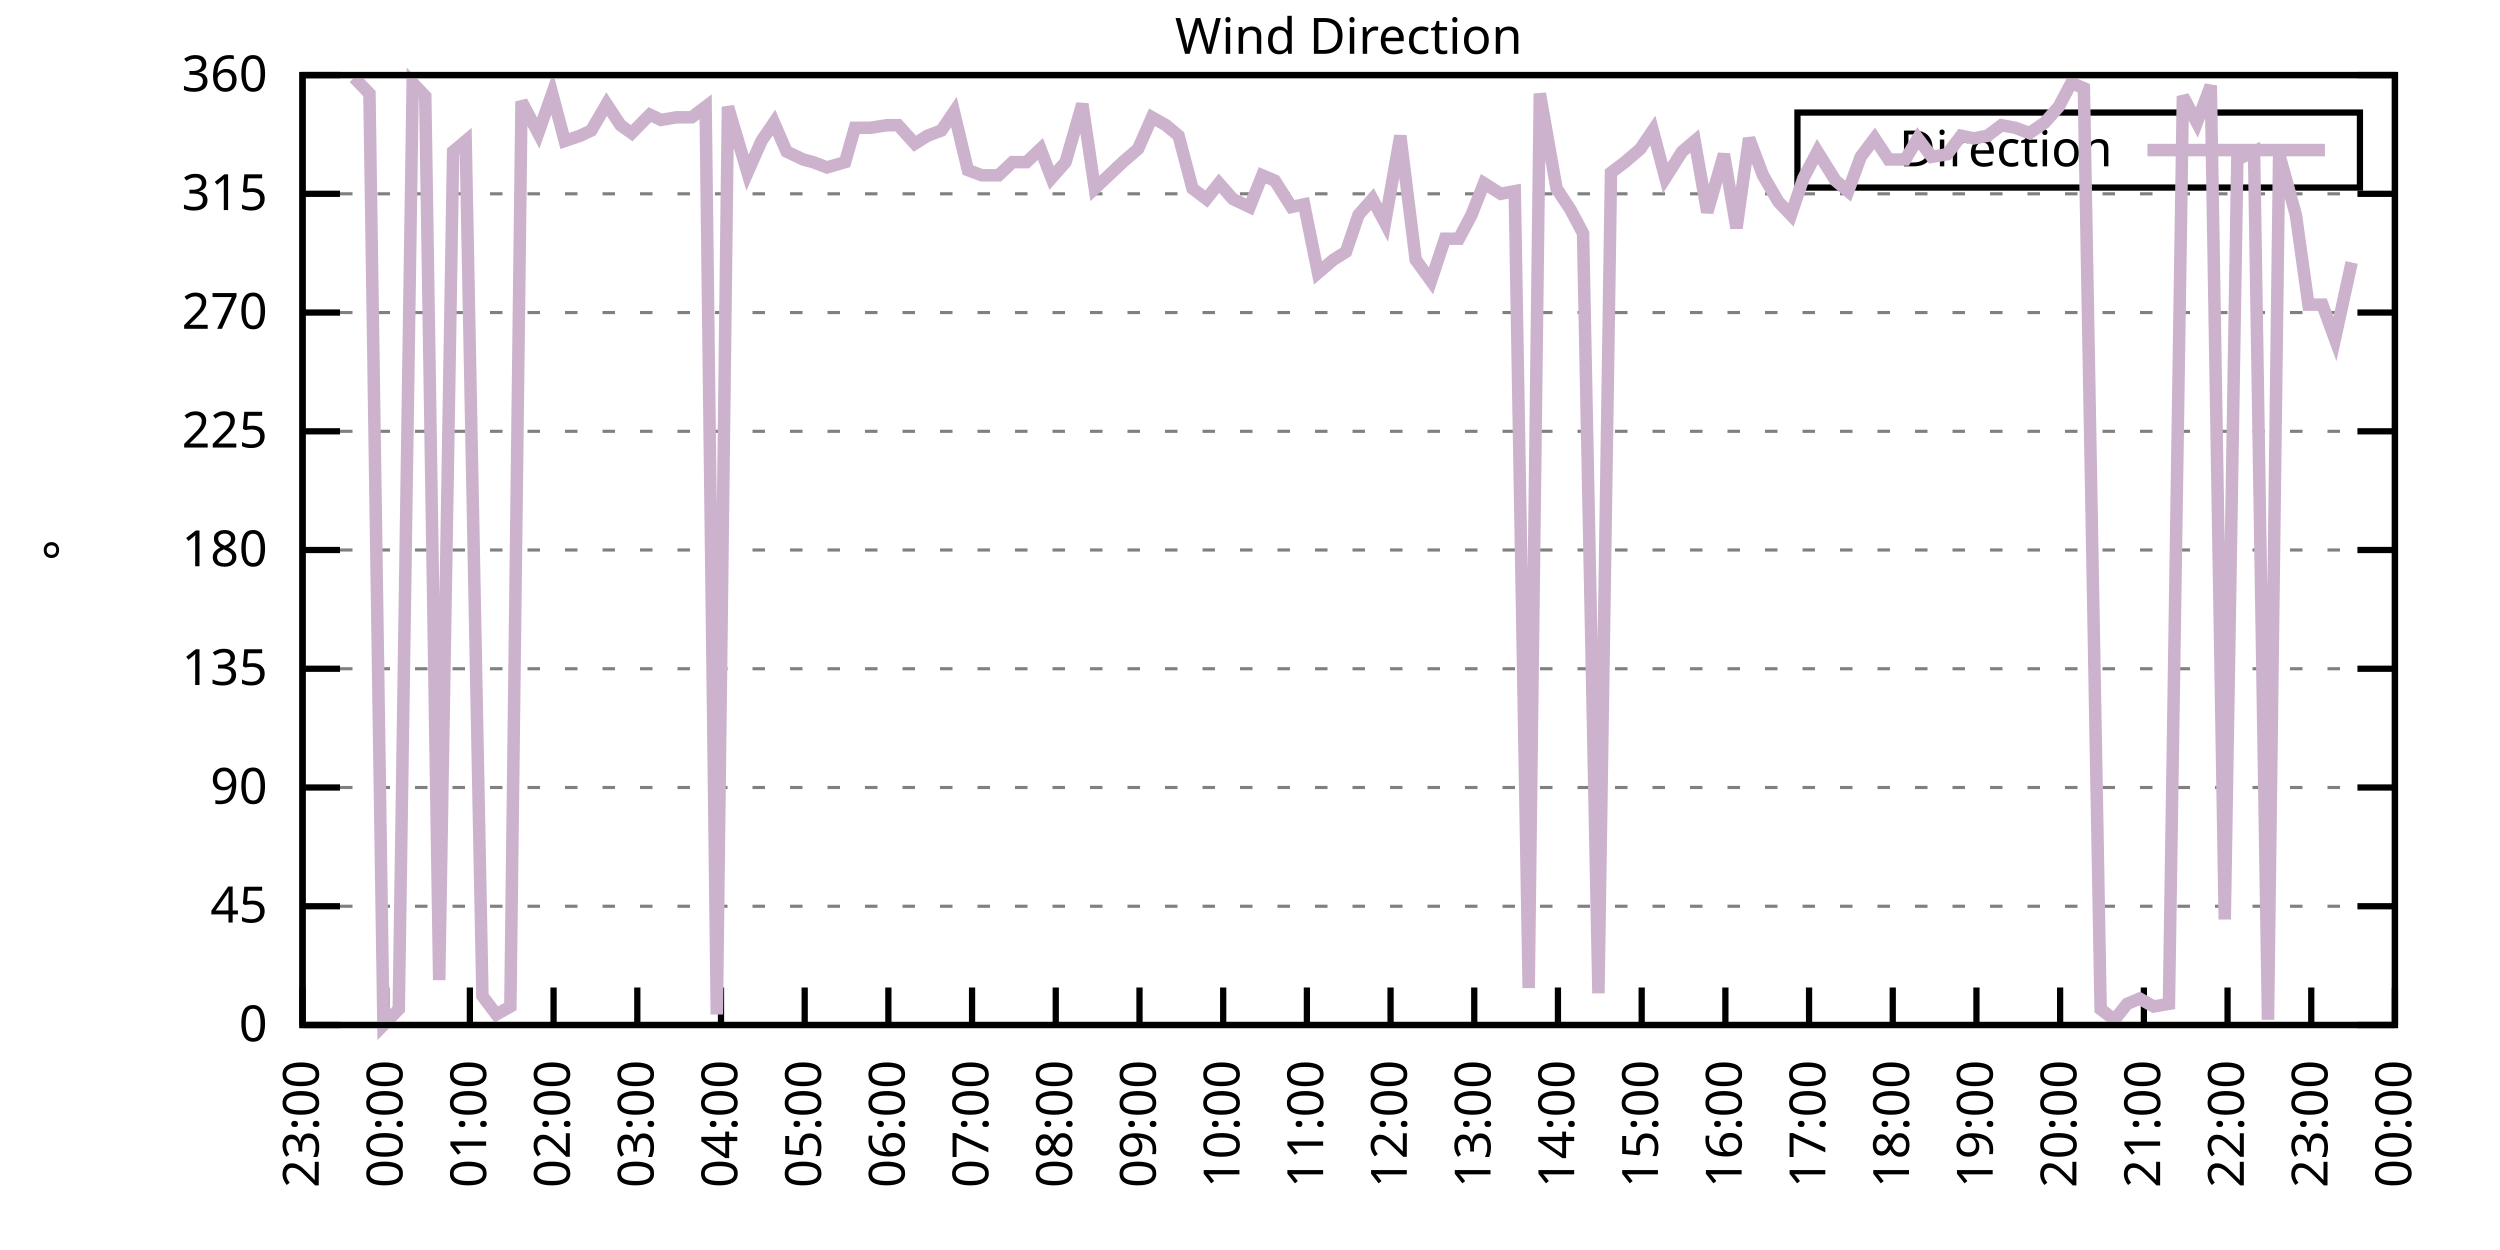
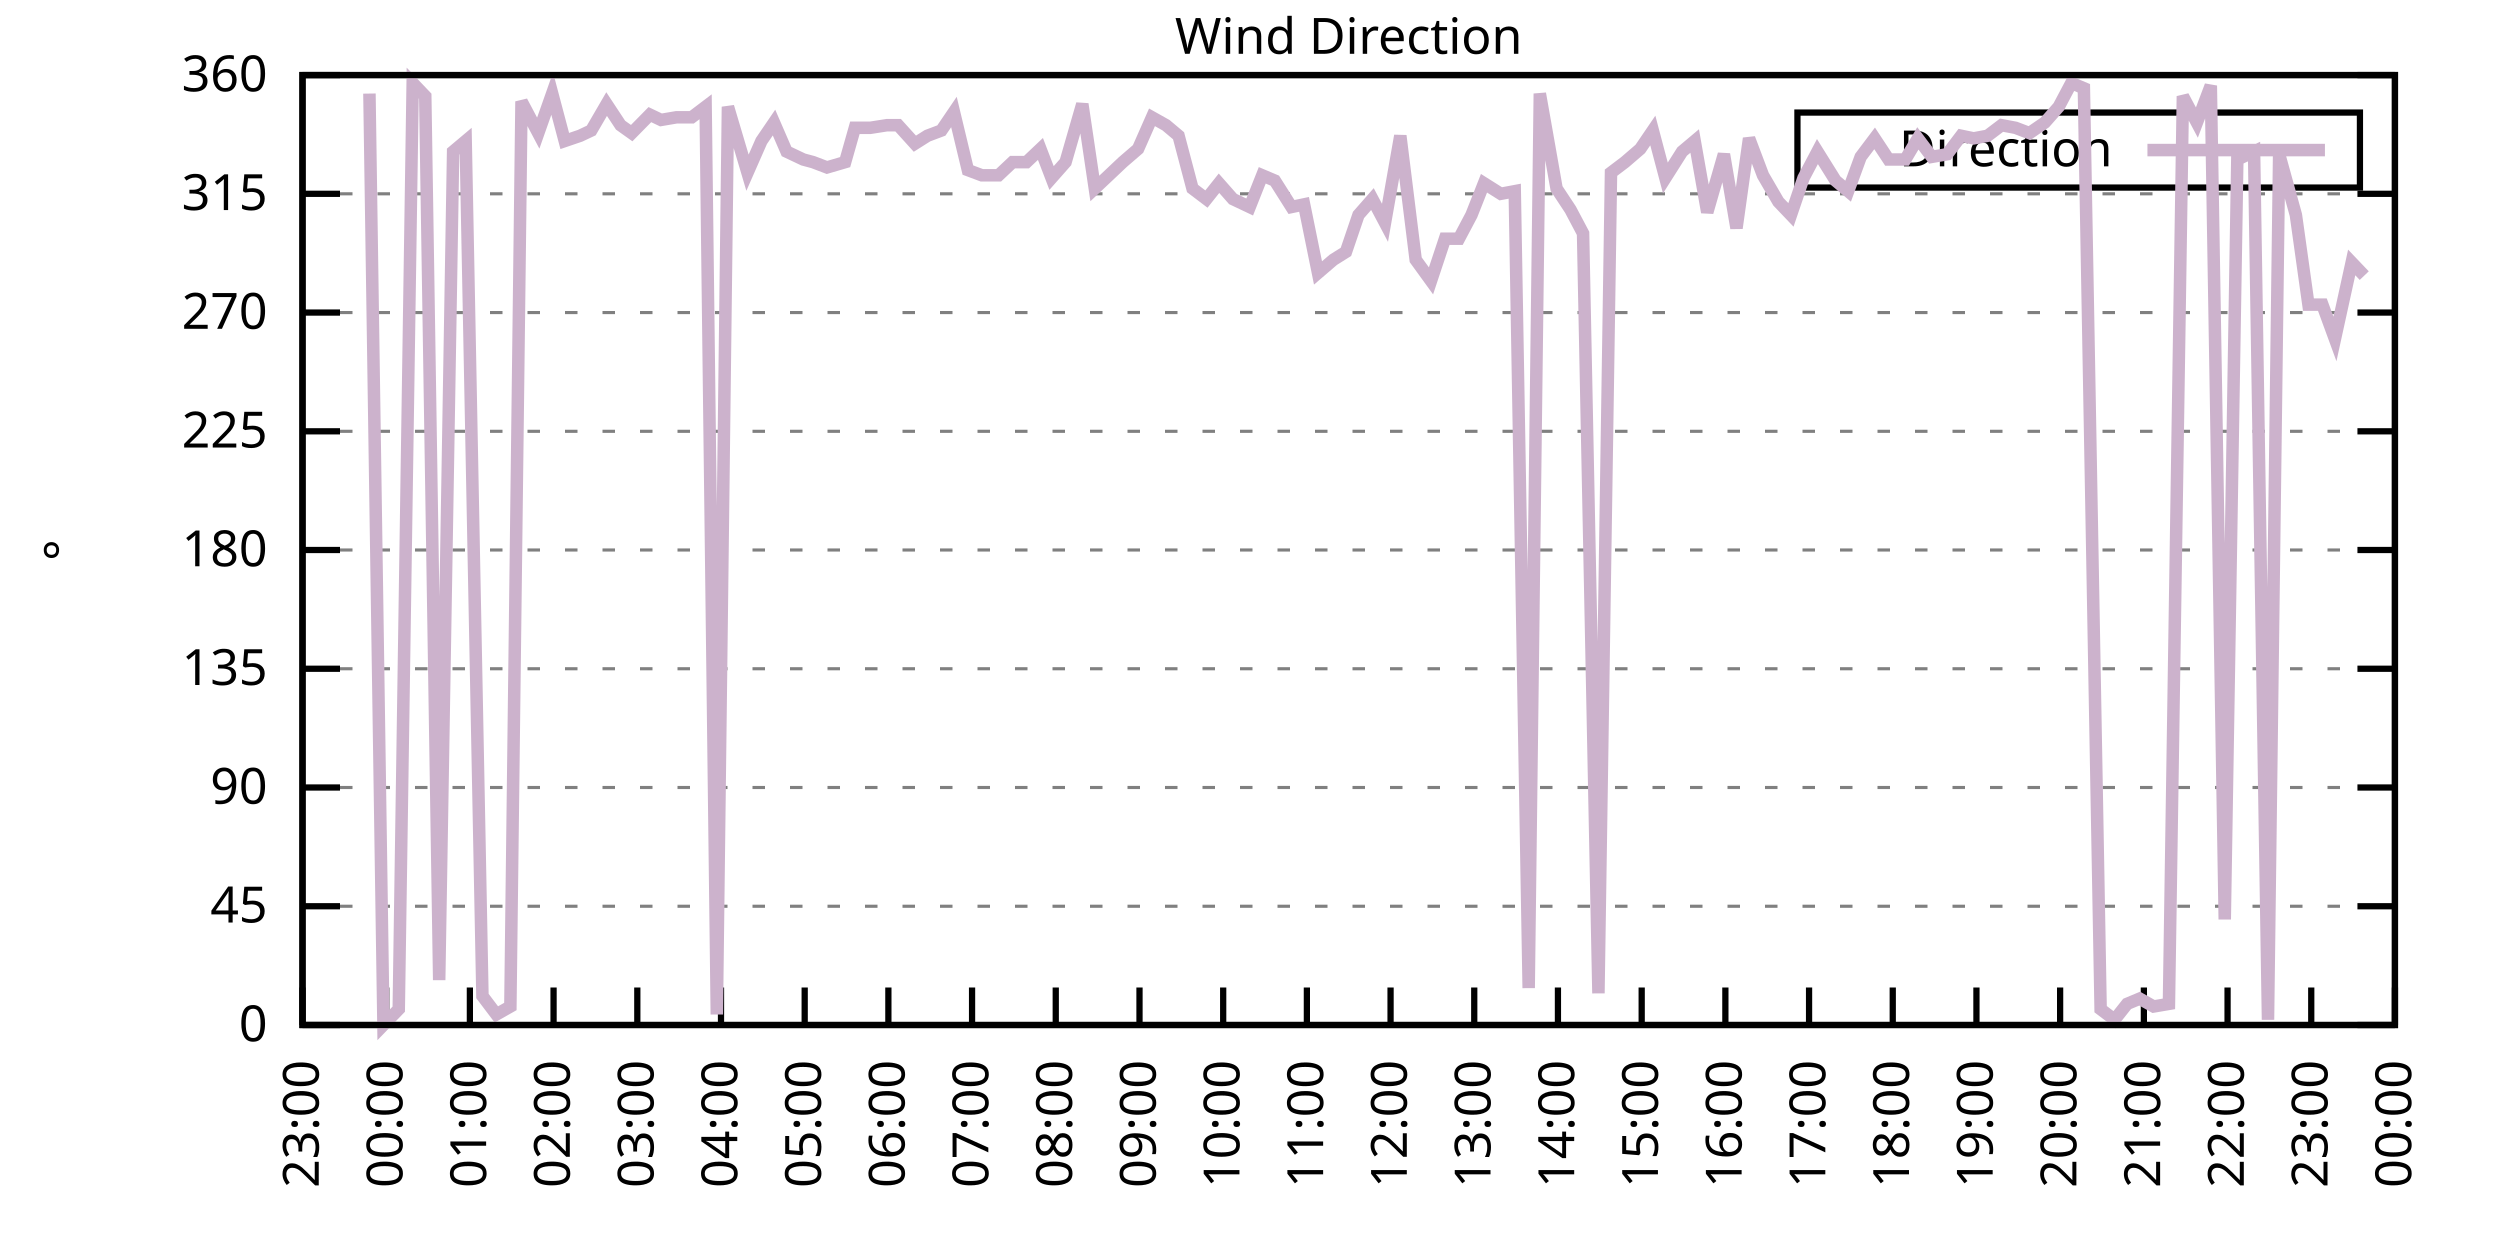
<svg xmlns="http://www.w3.org/2000/svg" xmlns:xlink="http://www.w3.org/1999/xlink" width="400" height="200" viewBox="0 0 400 200">
  <g id="gnuplot_canvas">
    <rect x="0" y="0" width="400" height="200" fill="none" />
    <defs>
      <circle id="gpDot" r="0.5" stroke-width="0.5" stroke="currentColor" />
      <path id="gpPt0" stroke-width="0.333" stroke="currentColor" d="M-1,0 h2 M0,-1 v2" />
      <path id="gpPt1" stroke-width="0.333" stroke="currentColor" d="M-1,-1 L1,1 M1,-1 L-1,1" />
      <path id="gpPt2" stroke-width="0.333" stroke="currentColor" d="M-1,0 L1,0 M0,-1 L0,1 M-1,-1 L1,1 M-1,1 L1,-1" />
      <rect id="gpPt3" stroke-width="0.333" stroke="currentColor" x="-1" y="-1" width="2" height="2" />
      <rect id="gpPt4" stroke-width="0.333" stroke="currentColor" fill="currentColor" x="-1" y="-1" width="2" height="2" />
      <circle id="gpPt5" stroke-width="0.333" stroke="currentColor" cx="0" cy="0" r="1" />
      <use xlink:href="#gpPt5" id="gpPt6" fill="currentColor" stroke="none" />
      <path id="gpPt7" stroke-width="0.333" stroke="currentColor" d="M0,-1.33 L-1.33,0.67 L1.33,0.67 z" />
      <use xlink:href="#gpPt7" id="gpPt8" fill="currentColor" stroke="none" />
      <use xlink:href="#gpPt7" id="gpPt9" stroke="currentColor" transform="rotate(180)" />
      <use xlink:href="#gpPt9" id="gpPt10" fill="currentColor" stroke="none" />
      <use xlink:href="#gpPt3" id="gpPt11" stroke="currentColor" transform="rotate(45)" />
      <use xlink:href="#gpPt11" id="gpPt12" fill="currentColor" stroke="none" />
      <path id="gpPt13" stroke-width="0.333" stroke="currentColor" d="M0,1.330 L1.265,0.411 L0.782,-1.067 L-0.782,-1.076 L-1.265,0.411 z" />
      <use xlink:href="#gpPt13" id="gpPt14" fill="currentColor" stroke="none" />
      <filter id="textbox" filterUnits="objectBoundingBox" x="0" y="0" height="1" width="1">
        <feFlood flood-color="white" flood-opacity="1" result="bgnd" />
        <feComposite in="SourceGraphic" in2="bgnd" operator="atop" />
      </filter>
      <filter id="greybox" filterUnits="objectBoundingBox" x="0" y="0" height="1" width="1">
        <feFlood flood-color="lightgrey" flood-opacity="1" result="grey" />
        <feComposite in="SourceGraphic" in2="grey" operator="atop" />
      </filter>
    </defs>
    <g fill="none" color="white" stroke="currentColor" stroke-width="1.00" stroke-linecap="butt" stroke-linejoin="miter">
</g>
    <g fill="none" color="black" stroke="currentColor" stroke-width="1.00" stroke-linecap="butt" stroke-linejoin="miter">
      <g stroke="none" shape-rendering="crispEdges">
        <polygon fill="rgb(255, 255, 255)" points="48.40,164.00 383.18,164.00 383.18,12.02 48.40,12.02 " />
      </g>
    </g>
    <g fill="none" color="black" stroke="currentColor" stroke-width="1.00" stroke-linecap="butt" stroke-linejoin="miter">
</g>
    <g fill="none" color="black" stroke="black" stroke-width="0.50" stroke-linecap="butt" stroke-linejoin="miter">
</g>
    <g fill="none" color="gray" stroke="currentColor" stroke-width="0.50" stroke-linecap="butt" stroke-linejoin="miter">
      <path stroke="gray" stroke-dasharray="2,4" class="gridline" d="M48.40,164.00 L383.19,164.00  " />
    </g>
    <g fill="none" color="gray" stroke="gray" stroke-width="1.00" stroke-linecap="butt" stroke-linejoin="miter">
</g>
    <g fill="none" color="black" stroke="currentColor" stroke-width="1.00" stroke-linecap="butt" stroke-linejoin="miter">
      <path stroke="black" d="M48.40,164.00 L54.40,164.00 M383.19,164.00 L377.19,164.00  " />
      <g transform="translate(42.80,166.60)" stroke="none" fill="black" font-family="Sans" font-size="8.00" text-anchor="end">
        <text>
          <tspan font-family="Sans"> 0</tspan>
        </text>
      </g>
    </g>
    <g fill="none" color="black" stroke="currentColor" stroke-width="1.00" stroke-linecap="butt" stroke-linejoin="miter">
</g>
    <g fill="none" color="black" stroke="black" stroke-width="0.50" stroke-linecap="butt" stroke-linejoin="miter">
</g>
    <g fill="none" color="gray" stroke="currentColor" stroke-width="0.50" stroke-linecap="butt" stroke-linejoin="miter">
      <path stroke="gray" stroke-dasharray="2,4" class="gridline" d="M48.40,145.00 L383.19,145.00  " />
    </g>
    <g fill="none" color="gray" stroke="gray" stroke-width="1.00" stroke-linecap="butt" stroke-linejoin="miter">
</g>
    <g fill="none" color="black" stroke="currentColor" stroke-width="1.00" stroke-linecap="butt" stroke-linejoin="miter">
      <path stroke="black" d="M48.40,145.00 L54.40,145.00 M383.19,145.00 L377.19,145.00  " />
      <g transform="translate(42.80,147.60)" stroke="none" fill="black" font-family="Sans" font-size="8.00" text-anchor="end">
        <text>
          <tspan font-family="Sans"> 45</tspan>
        </text>
      </g>
    </g>
    <g fill="none" color="black" stroke="currentColor" stroke-width="1.00" stroke-linecap="butt" stroke-linejoin="miter">
</g>
    <g fill="none" color="black" stroke="black" stroke-width="0.50" stroke-linecap="butt" stroke-linejoin="miter">
</g>
    <g fill="none" color="gray" stroke="currentColor" stroke-width="0.50" stroke-linecap="butt" stroke-linejoin="miter">
      <path stroke="gray" stroke-dasharray="2,4" class="gridline" d="M48.40,126.00 L383.19,126.00  " />
    </g>
    <g fill="none" color="gray" stroke="gray" stroke-width="1.00" stroke-linecap="butt" stroke-linejoin="miter">
</g>
    <g fill="none" color="black" stroke="currentColor" stroke-width="1.00" stroke-linecap="butt" stroke-linejoin="miter">
      <path stroke="black" d="M48.40,126.00 L54.40,126.00 M383.19,126.00 L377.19,126.00  " />
      <g transform="translate(42.80,128.60)" stroke="none" fill="black" font-family="Sans" font-size="8.00" text-anchor="end">
        <text>
          <tspan font-family="Sans"> 90</tspan>
        </text>
      </g>
    </g>
    <g fill="none" color="black" stroke="currentColor" stroke-width="1.00" stroke-linecap="butt" stroke-linejoin="miter">
</g>
    <g fill="none" color="black" stroke="black" stroke-width="0.50" stroke-linecap="butt" stroke-linejoin="miter">
</g>
    <g fill="none" color="gray" stroke="currentColor" stroke-width="0.50" stroke-linecap="butt" stroke-linejoin="miter">
      <path stroke="gray" stroke-dasharray="2,4" class="gridline" d="M48.40,107.00 L383.19,107.00  " />
    </g>
    <g fill="none" color="gray" stroke="gray" stroke-width="1.00" stroke-linecap="butt" stroke-linejoin="miter">
</g>
    <g fill="none" color="black" stroke="currentColor" stroke-width="1.00" stroke-linecap="butt" stroke-linejoin="miter">
      <path stroke="black" d="M48.40,107.00 L54.40,107.00 M383.19,107.00 L377.19,107.00  " />
      <g transform="translate(42.80,109.60)" stroke="none" fill="black" font-family="Sans" font-size="8.00" text-anchor="end">
        <text>
          <tspan font-family="Sans"> 135</tspan>
        </text>
      </g>
    </g>
    <g fill="none" color="black" stroke="currentColor" stroke-width="1.00" stroke-linecap="butt" stroke-linejoin="miter">
</g>
    <g fill="none" color="black" stroke="black" stroke-width="0.50" stroke-linecap="butt" stroke-linejoin="miter">
</g>
    <g fill="none" color="gray" stroke="currentColor" stroke-width="0.50" stroke-linecap="butt" stroke-linejoin="miter">
      <path stroke="gray" stroke-dasharray="2,4" class="gridline" d="M48.40,88.00 L383.19,88.00  " />
    </g>
    <g fill="none" color="gray" stroke="gray" stroke-width="1.00" stroke-linecap="butt" stroke-linejoin="miter">
</g>
    <g fill="none" color="black" stroke="currentColor" stroke-width="1.00" stroke-linecap="butt" stroke-linejoin="miter">
      <path stroke="black" d="M48.40,88.00 L54.40,88.00 M383.19,88.00 L377.19,88.00  " />
      <g transform="translate(42.80,90.60)" stroke="none" fill="black" font-family="Sans" font-size="8.00" text-anchor="end">
        <text>
          <tspan font-family="Sans"> 180</tspan>
        </text>
      </g>
    </g>
    <g fill="none" color="black" stroke="currentColor" stroke-width="1.00" stroke-linecap="butt" stroke-linejoin="miter">
</g>
    <g fill="none" color="black" stroke="black" stroke-width="0.50" stroke-linecap="butt" stroke-linejoin="miter">
</g>
    <g fill="none" color="gray" stroke="currentColor" stroke-width="0.50" stroke-linecap="butt" stroke-linejoin="miter">
      <path stroke="gray" stroke-dasharray="2,4" class="gridline" d="M48.40,69.01 L383.19,69.01  " />
    </g>
    <g fill="none" color="gray" stroke="gray" stroke-width="1.00" stroke-linecap="butt" stroke-linejoin="miter">
</g>
    <g fill="none" color="black" stroke="currentColor" stroke-width="1.00" stroke-linecap="butt" stroke-linejoin="miter">
      <path stroke="black" d="M48.40,69.01 L54.40,69.01 M383.19,69.01 L377.19,69.01  " />
      <g transform="translate(42.80,71.61)" stroke="none" fill="black" font-family="Sans" font-size="8.00" text-anchor="end">
        <text>
          <tspan font-family="Sans"> 225</tspan>
        </text>
      </g>
    </g>
    <g fill="none" color="black" stroke="currentColor" stroke-width="1.00" stroke-linecap="butt" stroke-linejoin="miter">
</g>
    <g fill="none" color="black" stroke="black" stroke-width="0.50" stroke-linecap="butt" stroke-linejoin="miter">
</g>
    <g fill="none" color="gray" stroke="currentColor" stroke-width="0.50" stroke-linecap="butt" stroke-linejoin="miter">
      <path stroke="gray" stroke-dasharray="2,4" class="gridline" d="M48.40,50.01 L383.19,50.01  " />
    </g>
    <g fill="none" color="gray" stroke="gray" stroke-width="1.00" stroke-linecap="butt" stroke-linejoin="miter">
</g>
    <g fill="none" color="black" stroke="currentColor" stroke-width="1.00" stroke-linecap="butt" stroke-linejoin="miter">
      <path stroke="black" d="M48.40,50.01 L54.40,50.01 M383.19,50.01 L377.19,50.01  " />
      <g transform="translate(42.80,52.61)" stroke="none" fill="black" font-family="Sans" font-size="8.00" text-anchor="end">
        <text>
          <tspan font-family="Sans"> 270</tspan>
        </text>
      </g>
    </g>
    <g fill="none" color="black" stroke="currentColor" stroke-width="1.00" stroke-linecap="butt" stroke-linejoin="miter">
</g>
    <g fill="none" color="black" stroke="black" stroke-width="0.50" stroke-linecap="butt" stroke-linejoin="miter">
</g>
    <g fill="none" color="gray" stroke="currentColor" stroke-width="0.50" stroke-linecap="butt" stroke-linejoin="miter">
      <path stroke="gray" stroke-dasharray="2,4" class="gridline" d="M48.40,31.01 L383.19,31.01  " />
    </g>
    <g fill="none" color="gray" stroke="gray" stroke-width="1.00" stroke-linecap="butt" stroke-linejoin="miter">
</g>
    <g fill="none" color="black" stroke="currentColor" stroke-width="1.00" stroke-linecap="butt" stroke-linejoin="miter">
      <path stroke="black" d="M48.40,31.01 L54.40,31.01 M383.19,31.01 L377.19,31.01  " />
      <g transform="translate(42.80,33.61)" stroke="none" fill="black" font-family="Sans" font-size="8.00" text-anchor="end">
        <text>
          <tspan font-family="Sans"> 315</tspan>
        </text>
      </g>
    </g>
    <g fill="none" color="black" stroke="currentColor" stroke-width="1.00" stroke-linecap="butt" stroke-linejoin="miter">
</g>
    <g fill="none" color="black" stroke="black" stroke-width="0.50" stroke-linecap="butt" stroke-linejoin="miter">
</g>
    <g fill="none" color="gray" stroke="currentColor" stroke-width="0.50" stroke-linecap="butt" stroke-linejoin="miter">
      <path stroke="gray" stroke-dasharray="2,4" class="gridline" d="M48.40,12.01 L383.19,12.01  " />
    </g>
    <g fill="none" color="gray" stroke="gray" stroke-width="1.00" stroke-linecap="butt" stroke-linejoin="miter">
</g>
    <g fill="none" color="black" stroke="currentColor" stroke-width="1.00" stroke-linecap="butt" stroke-linejoin="miter">
      <path stroke="black" d="M48.40,12.01 L54.40,12.01 M383.19,12.01 L377.19,12.01  " />
      <g transform="translate(42.80,14.61)" stroke="none" fill="black" font-family="Sans" font-size="8.00" text-anchor="end">
        <text>
          <tspan font-family="Sans"> 360</tspan>
        </text>
      </g>
    </g>
    <g fill="none" color="black" stroke="currentColor" stroke-width="1.00" stroke-linecap="butt" stroke-linejoin="miter">
      <path stroke="black" d="M48.40,164.00 L48.40,158.00  " />
      <g transform="translate(51.00,169.60) rotate(270.00)" stroke="none" fill="black" font-family="Sans" font-size="8.00" text-anchor="end">
        <text>
          <tspan font-family="Sans">23:00</tspan>
        </text>
      </g>
    </g>
    <g fill="none" color="black" stroke="currentColor" stroke-width="1.00" stroke-linecap="butt" stroke-linejoin="miter">
      <path stroke="black" d="M61.79,164.00 L61.79,158.00  " />
      <g transform="translate(64.39,169.60) rotate(270.00)" stroke="none" fill="black" font-family="Sans" font-size="8.00" text-anchor="end">
        <text>
          <tspan font-family="Sans">00:00</tspan>
        </text>
      </g>
    </g>
    <g fill="none" color="black" stroke="currentColor" stroke-width="1.00" stroke-linecap="butt" stroke-linejoin="miter">
      <path stroke="black" d="M75.18,164.00 L75.18,158.00  " />
      <g transform="translate(77.78,169.60) rotate(270.00)" stroke="none" fill="black" font-family="Sans" font-size="8.00" text-anchor="end">
        <text>
          <tspan font-family="Sans">01:00</tspan>
        </text>
      </g>
    </g>
    <g fill="none" color="black" stroke="currentColor" stroke-width="1.00" stroke-linecap="butt" stroke-linejoin="miter">
      <path stroke="black" d="M88.57,164.00 L88.57,158.00  " />
      <g transform="translate(91.17,169.60) rotate(270.00)" stroke="none" fill="black" font-family="Sans" font-size="8.00" text-anchor="end">
        <text>
          <tspan font-family="Sans">02:00</tspan>
        </text>
      </g>
    </g>
    <g fill="none" color="black" stroke="currentColor" stroke-width="1.00" stroke-linecap="butt" stroke-linejoin="miter">
      <path stroke="black" d="M101.97,164.00 L101.97,158.00  " />
      <g transform="translate(104.57,169.60) rotate(270.00)" stroke="none" fill="black" font-family="Sans" font-size="8.00" text-anchor="end">
        <text>
          <tspan font-family="Sans">03:00</tspan>
        </text>
      </g>
    </g>
    <g fill="none" color="black" stroke="currentColor" stroke-width="1.00" stroke-linecap="butt" stroke-linejoin="miter">
      <path stroke="black" d="M115.36,164.00 L115.36,158.00  " />
      <g transform="translate(117.96,169.60) rotate(270.00)" stroke="none" fill="black" font-family="Sans" font-size="8.00" text-anchor="end">
        <text>
          <tspan font-family="Sans">04:00</tspan>
        </text>
      </g>
    </g>
    <g fill="none" color="black" stroke="currentColor" stroke-width="1.00" stroke-linecap="butt" stroke-linejoin="miter">
      <path stroke="black" d="M128.75,164.00 L128.75,158.00  " />
      <g transform="translate(131.35,169.60) rotate(270.00)" stroke="none" fill="black" font-family="Sans" font-size="8.00" text-anchor="end">
        <text>
          <tspan font-family="Sans">05:00</tspan>
        </text>
      </g>
    </g>
    <g fill="none" color="black" stroke="currentColor" stroke-width="1.00" stroke-linecap="butt" stroke-linejoin="miter">
      <path stroke="black" d="M142.14,164.00 L142.14,158.00  " />
      <g transform="translate(144.74,169.60) rotate(270.00)" stroke="none" fill="black" font-family="Sans" font-size="8.00" text-anchor="end">
        <text>
          <tspan font-family="Sans">06:00</tspan>
        </text>
      </g>
    </g>
    <g fill="none" color="black" stroke="currentColor" stroke-width="1.00" stroke-linecap="butt" stroke-linejoin="miter">
      <path stroke="black" d="M155.53,164.00 L155.53,158.00  " />
      <g transform="translate(158.13,169.60) rotate(270.00)" stroke="none" fill="black" font-family="Sans" font-size="8.00" text-anchor="end">
        <text>
          <tspan font-family="Sans">07:00</tspan>
        </text>
      </g>
    </g>
    <g fill="none" color="black" stroke="currentColor" stroke-width="1.00" stroke-linecap="butt" stroke-linejoin="miter">
      <path stroke="black" d="M168.92,164.00 L168.92,158.00  " />
      <g transform="translate(171.52,169.60) rotate(270.00)" stroke="none" fill="black" font-family="Sans" font-size="8.00" text-anchor="end">
        <text>
          <tspan font-family="Sans">08:00</tspan>
        </text>
      </g>
    </g>
    <g fill="none" color="black" stroke="currentColor" stroke-width="1.00" stroke-linecap="butt" stroke-linejoin="miter">
      <path stroke="black" d="M182.32,164.00 L182.32,158.00  " />
      <g transform="translate(184.92,169.60) rotate(270.00)" stroke="none" fill="black" font-family="Sans" font-size="8.00" text-anchor="end">
        <text>
          <tspan font-family="Sans">09:00</tspan>
        </text>
      </g>
    </g>
    <g fill="none" color="black" stroke="currentColor" stroke-width="1.00" stroke-linecap="butt" stroke-linejoin="miter">
      <path stroke="black" d="M195.71,164.00 L195.71,158.00  " />
      <g transform="translate(198.31,169.60) rotate(270.00)" stroke="none" fill="black" font-family="Sans" font-size="8.00" text-anchor="end">
        <text>
          <tspan font-family="Sans">10:00</tspan>
        </text>
      </g>
    </g>
    <g fill="none" color="black" stroke="currentColor" stroke-width="1.00" stroke-linecap="butt" stroke-linejoin="miter">
      <path stroke="black" d="M209.10,164.00 L209.10,158.00  " />
      <g transform="translate(211.70,169.60) rotate(270.00)" stroke="none" fill="black" font-family="Sans" font-size="8.00" text-anchor="end">
        <text>
          <tspan font-family="Sans">11:00</tspan>
        </text>
      </g>
    </g>
    <g fill="none" color="black" stroke="currentColor" stroke-width="1.00" stroke-linecap="butt" stroke-linejoin="miter">
      <path stroke="black" d="M222.49,164.00 L222.49,158.00  " />
      <g transform="translate(225.09,169.60) rotate(270.00)" stroke="none" fill="black" font-family="Sans" font-size="8.00" text-anchor="end">
        <text>
          <tspan font-family="Sans">12:00</tspan>
        </text>
      </g>
    </g>
    <g fill="none" color="black" stroke="currentColor" stroke-width="1.00" stroke-linecap="butt" stroke-linejoin="miter">
      <path stroke="black" d="M235.88,164.00 L235.88,158.00  " />
      <g transform="translate(238.48,169.60) rotate(270.00)" stroke="none" fill="black" font-family="Sans" font-size="8.00" text-anchor="end">
        <text>
          <tspan font-family="Sans">13:00</tspan>
        </text>
      </g>
    </g>
    <g fill="none" color="black" stroke="currentColor" stroke-width="1.00" stroke-linecap="butt" stroke-linejoin="miter">
      <path stroke="black" d="M249.27,164.00 L249.27,158.00  " />
      <g transform="translate(251.87,169.60) rotate(270.00)" stroke="none" fill="black" font-family="Sans" font-size="8.00" text-anchor="end">
        <text>
          <tspan font-family="Sans">14:00</tspan>
        </text>
      </g>
    </g>
    <g fill="none" color="black" stroke="currentColor" stroke-width="1.00" stroke-linecap="butt" stroke-linejoin="miter">
      <path stroke="black" d="M262.67,164.00 L262.67,158.00  " />
      <g transform="translate(265.27,169.60) rotate(270.00)" stroke="none" fill="black" font-family="Sans" font-size="8.00" text-anchor="end">
        <text>
          <tspan font-family="Sans">15:00</tspan>
        </text>
      </g>
    </g>
    <g fill="none" color="black" stroke="currentColor" stroke-width="1.00" stroke-linecap="butt" stroke-linejoin="miter">
      <path stroke="black" d="M276.06,164.00 L276.06,158.00  " />
      <g transform="translate(278.66,169.60) rotate(270.00)" stroke="none" fill="black" font-family="Sans" font-size="8.00" text-anchor="end">
        <text>
          <tspan font-family="Sans">16:00</tspan>
        </text>
      </g>
    </g>
    <g fill="none" color="black" stroke="currentColor" stroke-width="1.00" stroke-linecap="butt" stroke-linejoin="miter">
      <path stroke="black" d="M289.45,164.00 L289.45,158.00  " />
      <g transform="translate(292.05,169.60) rotate(270.00)" stroke="none" fill="black" font-family="Sans" font-size="8.00" text-anchor="end">
        <text>
          <tspan font-family="Sans">17:00</tspan>
        </text>
      </g>
    </g>
    <g fill="none" color="black" stroke="currentColor" stroke-width="1.00" stroke-linecap="butt" stroke-linejoin="miter">
      <path stroke="black" d="M302.84,164.00 L302.84,158.00  " />
      <g transform="translate(305.44,169.60) rotate(270.00)" stroke="none" fill="black" font-family="Sans" font-size="8.00" text-anchor="end">
        <text>
          <tspan font-family="Sans">18:00</tspan>
        </text>
      </g>
    </g>
    <g fill="none" color="black" stroke="currentColor" stroke-width="1.00" stroke-linecap="butt" stroke-linejoin="miter">
      <path stroke="black" d="M316.23,164.00 L316.23,158.00  " />
      <g transform="translate(318.83,169.60) rotate(270.00)" stroke="none" fill="black" font-family="Sans" font-size="8.00" text-anchor="end">
        <text>
          <tspan font-family="Sans">19:00</tspan>
        </text>
      </g>
    </g>
    <g fill="none" color="black" stroke="currentColor" stroke-width="1.00" stroke-linecap="butt" stroke-linejoin="miter">
      <path stroke="black" d="M329.62,164.00 L329.62,158.00  " />
      <g transform="translate(332.22,169.60) rotate(270.00)" stroke="none" fill="black" font-family="Sans" font-size="8.00" text-anchor="end">
        <text>
          <tspan font-family="Sans">20:00</tspan>
        </text>
      </g>
    </g>
    <g fill="none" color="black" stroke="currentColor" stroke-width="1.00" stroke-linecap="butt" stroke-linejoin="miter">
      <path stroke="black" d="M343.02,164.00 L343.02,158.00  " />
      <g transform="translate(345.62,169.60) rotate(270.00)" stroke="none" fill="black" font-family="Sans" font-size="8.00" text-anchor="end">
        <text>
          <tspan font-family="Sans">21:00</tspan>
        </text>
      </g>
    </g>
    <g fill="none" color="black" stroke="currentColor" stroke-width="1.00" stroke-linecap="butt" stroke-linejoin="miter">
      <path stroke="black" d="M356.41,164.00 L356.41,158.00  " />
      <g transform="translate(359.01,169.60) rotate(270.00)" stroke="none" fill="black" font-family="Sans" font-size="8.00" text-anchor="end">
        <text>
          <tspan font-family="Sans">22:00</tspan>
        </text>
      </g>
    </g>
    <g fill="none" color="black" stroke="currentColor" stroke-width="1.00" stroke-linecap="butt" stroke-linejoin="miter">
      <path stroke="black" d="M369.80,164.00 L369.80,158.00  " />
      <g transform="translate(372.40,169.60) rotate(270.00)" stroke="none" fill="black" font-family="Sans" font-size="8.00" text-anchor="end">
        <text>
          <tspan font-family="Sans">23:00</tspan>
        </text>
      </g>
    </g>
    <g fill="none" color="black" stroke="currentColor" stroke-width="1.00" stroke-linecap="butt" stroke-linejoin="miter">
      <path stroke="black" d="M383.19,164.00 L383.19,158.00  " />
      <g transform="translate(385.79,169.60) rotate(270.00)" stroke="none" fill="black" font-family="Sans" font-size="8.00" text-anchor="end">
        <text>
          <tspan font-family="Sans">00:00</tspan>
        </text>
      </g>
    </g>
    <g fill="none" color="black" stroke="currentColor" stroke-width="1.00" stroke-linecap="butt" stroke-linejoin="miter">
</g>
    <g fill="none" color="black" stroke="currentColor" stroke-width="1.00" stroke-linecap="butt" stroke-linejoin="miter">
      <path stroke="black" d="M48.40,12.01 L48.40,164.00 L383.19,164.00 L383.19,12.01 L48.40,12.01 Z  " />
    </g>
    <g fill="none" color="black" stroke="currentColor" stroke-width="1.00" stroke-linecap="butt" stroke-linejoin="miter">
</g>
    <g fill="none" color="black" stroke="currentColor" stroke-width="1.00" stroke-linecap="butt" stroke-linejoin="miter">
      <path stroke="black" d="M287.59,30.01 L287.59,18.01 L377.59,18.01 L377.59,30.01 L287.59,30.01 Z  " />
    </g>
    <g id="Wind_direction_plot_1">
      <g fill="none" color="white" stroke="black" stroke-width="2.00" stroke-linecap="butt" stroke-linejoin="miter">
</g>
      <g fill="none" color="black" stroke="currentColor" stroke-width="2.00" stroke-linecap="butt" stroke-linejoin="miter">
        <g transform="translate(337.99,26.61)" stroke="none" fill="black" font-family="Sans" font-size="8.00" text-anchor="end">
          <text>
            <tspan font-family="Sans">Direction</tspan>
          </text>
        </g>
      </g>
      <g fill="none" color="black" stroke="currentColor" stroke-width="2.00" stroke-linecap="butt" stroke-linejoin="miter">
-         <path stroke="rgb(204, 178, 204)" d="M343.59,24.01 L371.99,24.01 M56.66,12.43 L59.11,14.97 L61.35,164.00 L63.80,161.47 L66.03,13.28 L68.04,15.39   L70.27,156.82 L72.50,24.25 L74.51,22.56 L77.19,159.36 L79.42,162.31 L81.66,161.04 L83.44,16.23 L86.12,21.30   L88.35,14.97 L90.36,22.56 L92.82,21.72 L94.60,20.88 L97.06,16.65 L99.29,20.03 L101.07,21.30 L103.98,18.34   L105.76,19.19 L108.22,18.77 L110.67,18.77 L112.90,17.08 L114.69,162.31 L116.47,17.08 L119.60,27.63 L121.83,22.56   L123.84,19.61 L125.85,24.25 L128.53,25.52 L130.09,25.94 L132.32,26.79 L135.22,25.94 L136.78,20.45 L139.24,20.45   L141.92,20.03 L143.70,20.03 L146.38,22.99 L148.39,21.72 L150.62,20.88 L152.63,17.92 L154.86,27.21 L157.10,28.05   L159.77,28.05 L162.01,25.94 L164.24,25.94 L166.47,23.83 L168.25,28.48 L170.49,25.94 L173.17,16.65 L175.17,30.16   L177.41,28.05 L179.64,25.94 L182.09,23.83 L184.32,18.77 L186.56,20.03 L188.57,21.72 L190.80,30.16 L193.03,31.85   L195.04,29.32 L197.27,31.85 L199.95,33.12 L201.96,28.05 L203.97,28.90 L206.64,33.12 L208.65,32.70 L210.88,43.67   L213.34,41.56 L215.35,40.30 L217.36,34.39 L219.59,31.85 L221.60,35.65 L224.05,21.72 L226.51,41.56 L228.96,44.94   L231.20,38.19 L233.43,38.19 L235.44,34.39 L237.44,29.32 L240.12,31.01 L242.36,30.59 L244.59,158.09 L246.37,14.97   L249.05,30.16 L251.28,33.54 L253.29,37.34 L255.75,158.93 L257.76,27.63 L259.99,25.94 L262.44,23.83 L264.45,20.88   L266.46,28.48 L269.14,24.25 L271.15,22.56 L273.16,33.96 L275.83,24.68 L277.84,36.50 L279.85,22.14 L282.08,28.05   L284.54,32.28 L286.55,34.39 L288.56,28.48 L290.79,24.25 L293.69,28.90 L295.70,30.59 L297.71,25.10 L299.94,22.14   L302.17,25.52 L304.85,25.52 L306.86,22.14 L309.09,25.10 L311.54,24.68 L313.78,21.72 L315.79,22.14 L318.02,21.72   L320.25,20.03 L322.48,20.45 L324.71,21.30 L327.17,19.61 L329.40,17.08 L331.41,13.28 L333.42,14.12 L336.10,161.47   L338.33,163.16 L340.34,160.62 L342.35,159.78 L344.58,161.04 L347.03,160.62 L349.26,15.39 L351.50,19.61 L353.73,13.70   L355.96,147.11 L357.97,25.52 L360.65,24.25 L362.88,163.16 L364.66,24.68 L367.34,34.39 L369.35,48.74 L371.58,48.74   L373.59,54.23 L376.27,41.99  " />
+         <path stroke="rgb(204, 178, 204)" d="M343.59,24.01 L371.99,24.01 M59.11,14.97 L61.35,164.00 L63.80,161.47 L66.03,13.28 L68.04,15.39 L70.27,156.82   L72.50,24.25 L74.51,22.56 L77.19,159.36 L79.42,162.31 L81.66,161.04 L83.44,16.23 L86.12,21.30 L88.35,14.97   L90.36,22.56 L92.82,21.72 L94.60,20.88 L97.06,16.65 L99.29,20.03 L101.07,21.30 L103.98,18.34 L105.76,19.19   L108.22,18.77 L110.67,18.77 L112.90,17.08 L114.69,162.31 L116.47,17.08 L119.60,27.63 L121.83,22.56 L123.84,19.61   L125.85,24.25 L128.53,25.52 L130.09,25.94 L132.32,26.79 L135.22,25.94 L136.78,20.45 L139.24,20.45 L141.92,20.03   L143.70,20.03 L146.38,22.99 L148.39,21.72 L150.62,20.88 L152.63,17.92 L154.86,27.21 L157.10,28.05 L159.77,28.05   L162.01,25.94 L164.24,25.94 L166.47,23.83 L168.25,28.48 L170.49,25.94 L173.17,16.65 L175.17,30.16 L177.41,28.05   L179.64,25.94 L182.09,23.83 L184.32,18.77 L186.56,20.03 L188.57,21.72 L190.80,30.16 L193.03,31.85 L195.04,29.32   L197.27,31.85 L199.95,33.12 L201.96,28.05 L203.97,28.90 L206.64,33.12 L208.65,32.70 L210.88,43.67 L213.34,41.56   L215.35,40.30 L217.36,34.39 L219.59,31.85 L221.60,35.65 L224.05,21.72 L226.51,41.56 L228.96,44.94 L231.20,38.19   L233.43,38.19 L235.44,34.39 L237.44,29.32 L240.12,31.01 L242.36,30.59 L244.59,158.09 L246.37,14.97 L249.05,30.16   L251.28,33.54 L253.29,37.34 L255.75,158.93 L257.76,27.63 L259.99,25.94 L262.44,23.83 L264.45,20.88 L266.46,28.48   L269.14,24.25 L271.15,22.56 L273.16,33.96 L275.83,24.68 L277.84,36.50 L279.85,22.14 L282.08,28.05 L284.54,32.28   L286.55,34.39 L288.56,28.48 L290.79,24.25 L293.69,28.90 L295.70,30.59 L297.71,25.10 L299.94,22.14 L302.17,25.52   L304.85,25.52 L306.86,22.14 L309.09,25.10 L311.54,24.68 L313.78,21.72 L315.79,22.14 L318.02,21.72 L320.25,20.03   L322.48,20.45 L324.71,21.30 L327.17,19.61 L329.40,17.08 L331.41,13.28 L333.42,14.12 L336.10,161.47 L338.33,163.16   L340.34,160.62 L342.35,159.78 L344.58,161.04 L347.03,160.62 L349.26,15.39 L351.50,19.61 L353.73,13.70 L355.96,147.11   L357.97,25.52 L360.65,24.25 L362.88,163.16 L364.66,24.68 L367.34,34.39 L369.35,48.74 L371.58,48.74 L373.59,54.23   L376.27,41.99 L378.28,44.10  " />
      </g>
    </g>
    <g fill="none" color="black" stroke="currentColor" stroke-width="2.00" stroke-linecap="butt" stroke-linejoin="miter">
</g>
    <g fill="none" color="black" stroke="black" stroke-width="1.00" stroke-linecap="butt" stroke-linejoin="miter">
</g>
    <g fill="none" color="black" stroke="currentColor" stroke-width="1.00" stroke-linecap="butt" stroke-linejoin="miter">
      <path stroke="black" d="M48.40,12.01 L48.40,164.00 L383.19,164.00 L383.19,12.01 L48.40,12.01 Z  " />
      <g transform="translate(12.80,88.01) rotate(270.00)" stroke="none" fill="black" font-family="Sans" font-size="8.00" text-anchor="middle">
        <text>
          <tspan font-family="Sans">°</tspan>
        </text>
      </g>
    </g>
    <g fill="none" color="black" stroke="currentColor" stroke-width="1.00" stroke-linecap="butt" stroke-linejoin="miter">
</g>
    <g fill="none" color="black" stroke="currentColor" stroke-width="1.00" stroke-linecap="butt" stroke-linejoin="miter">
      <g transform="translate(215.79,8.61)" stroke="none" fill="black" font-family="Sans" font-size="8.00" text-anchor="middle">
        <text>
          <tspan font-family="Sans">Wind Direction</tspan>
        </text>
      </g>
    </g>
    <g fill="none" color="black" stroke="currentColor" stroke-width="1.00" stroke-linecap="butt" stroke-linejoin="miter">
</g>
  </g>
</svg>
